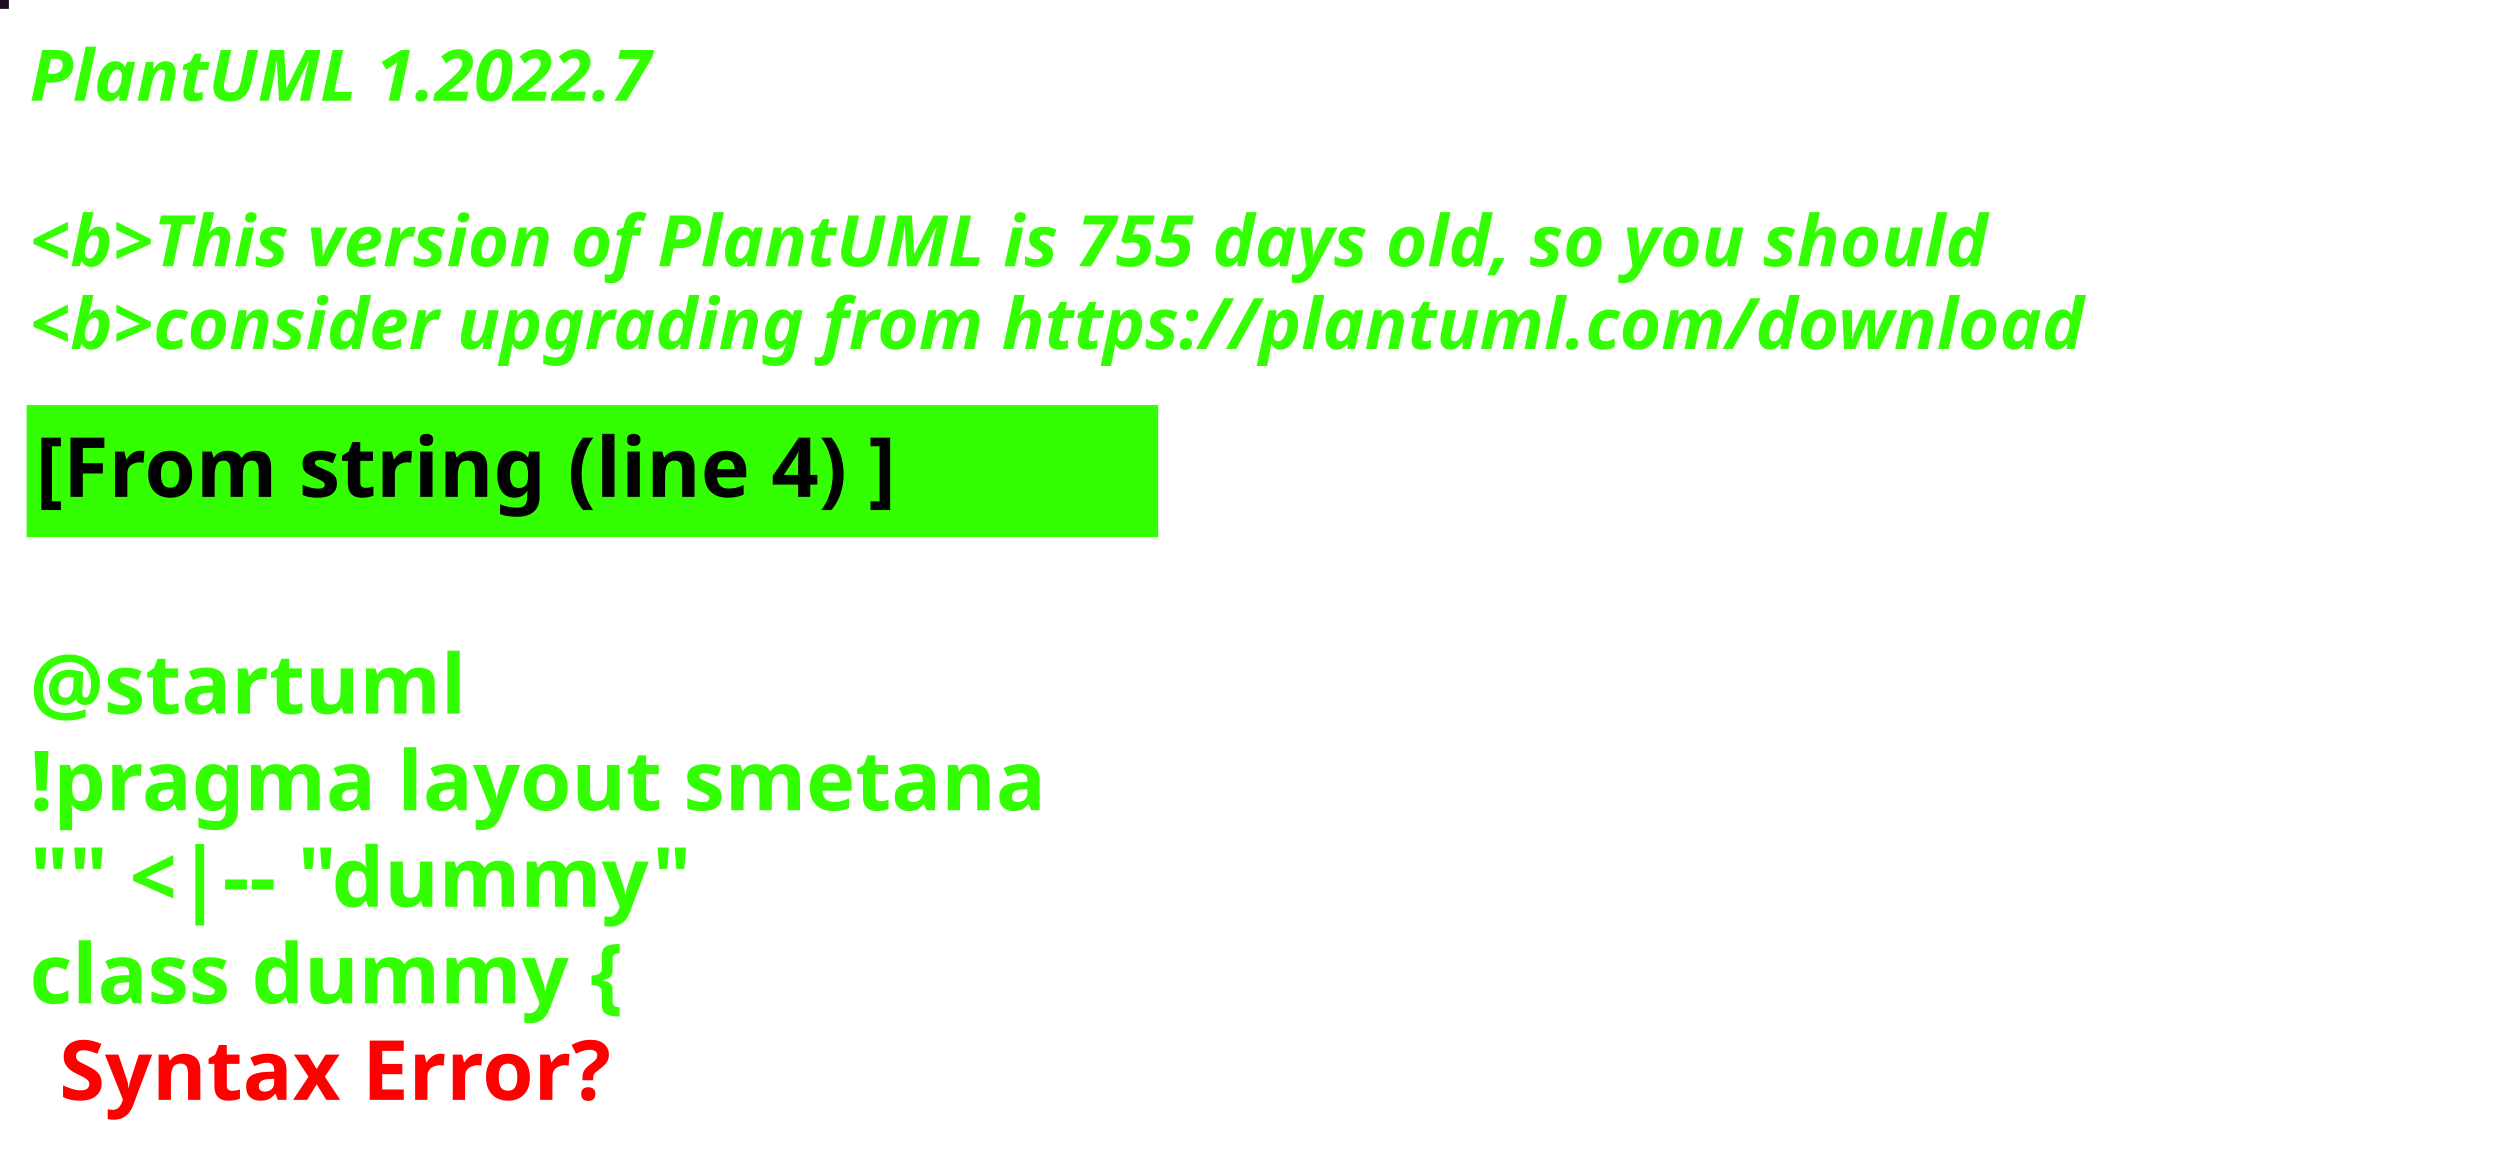
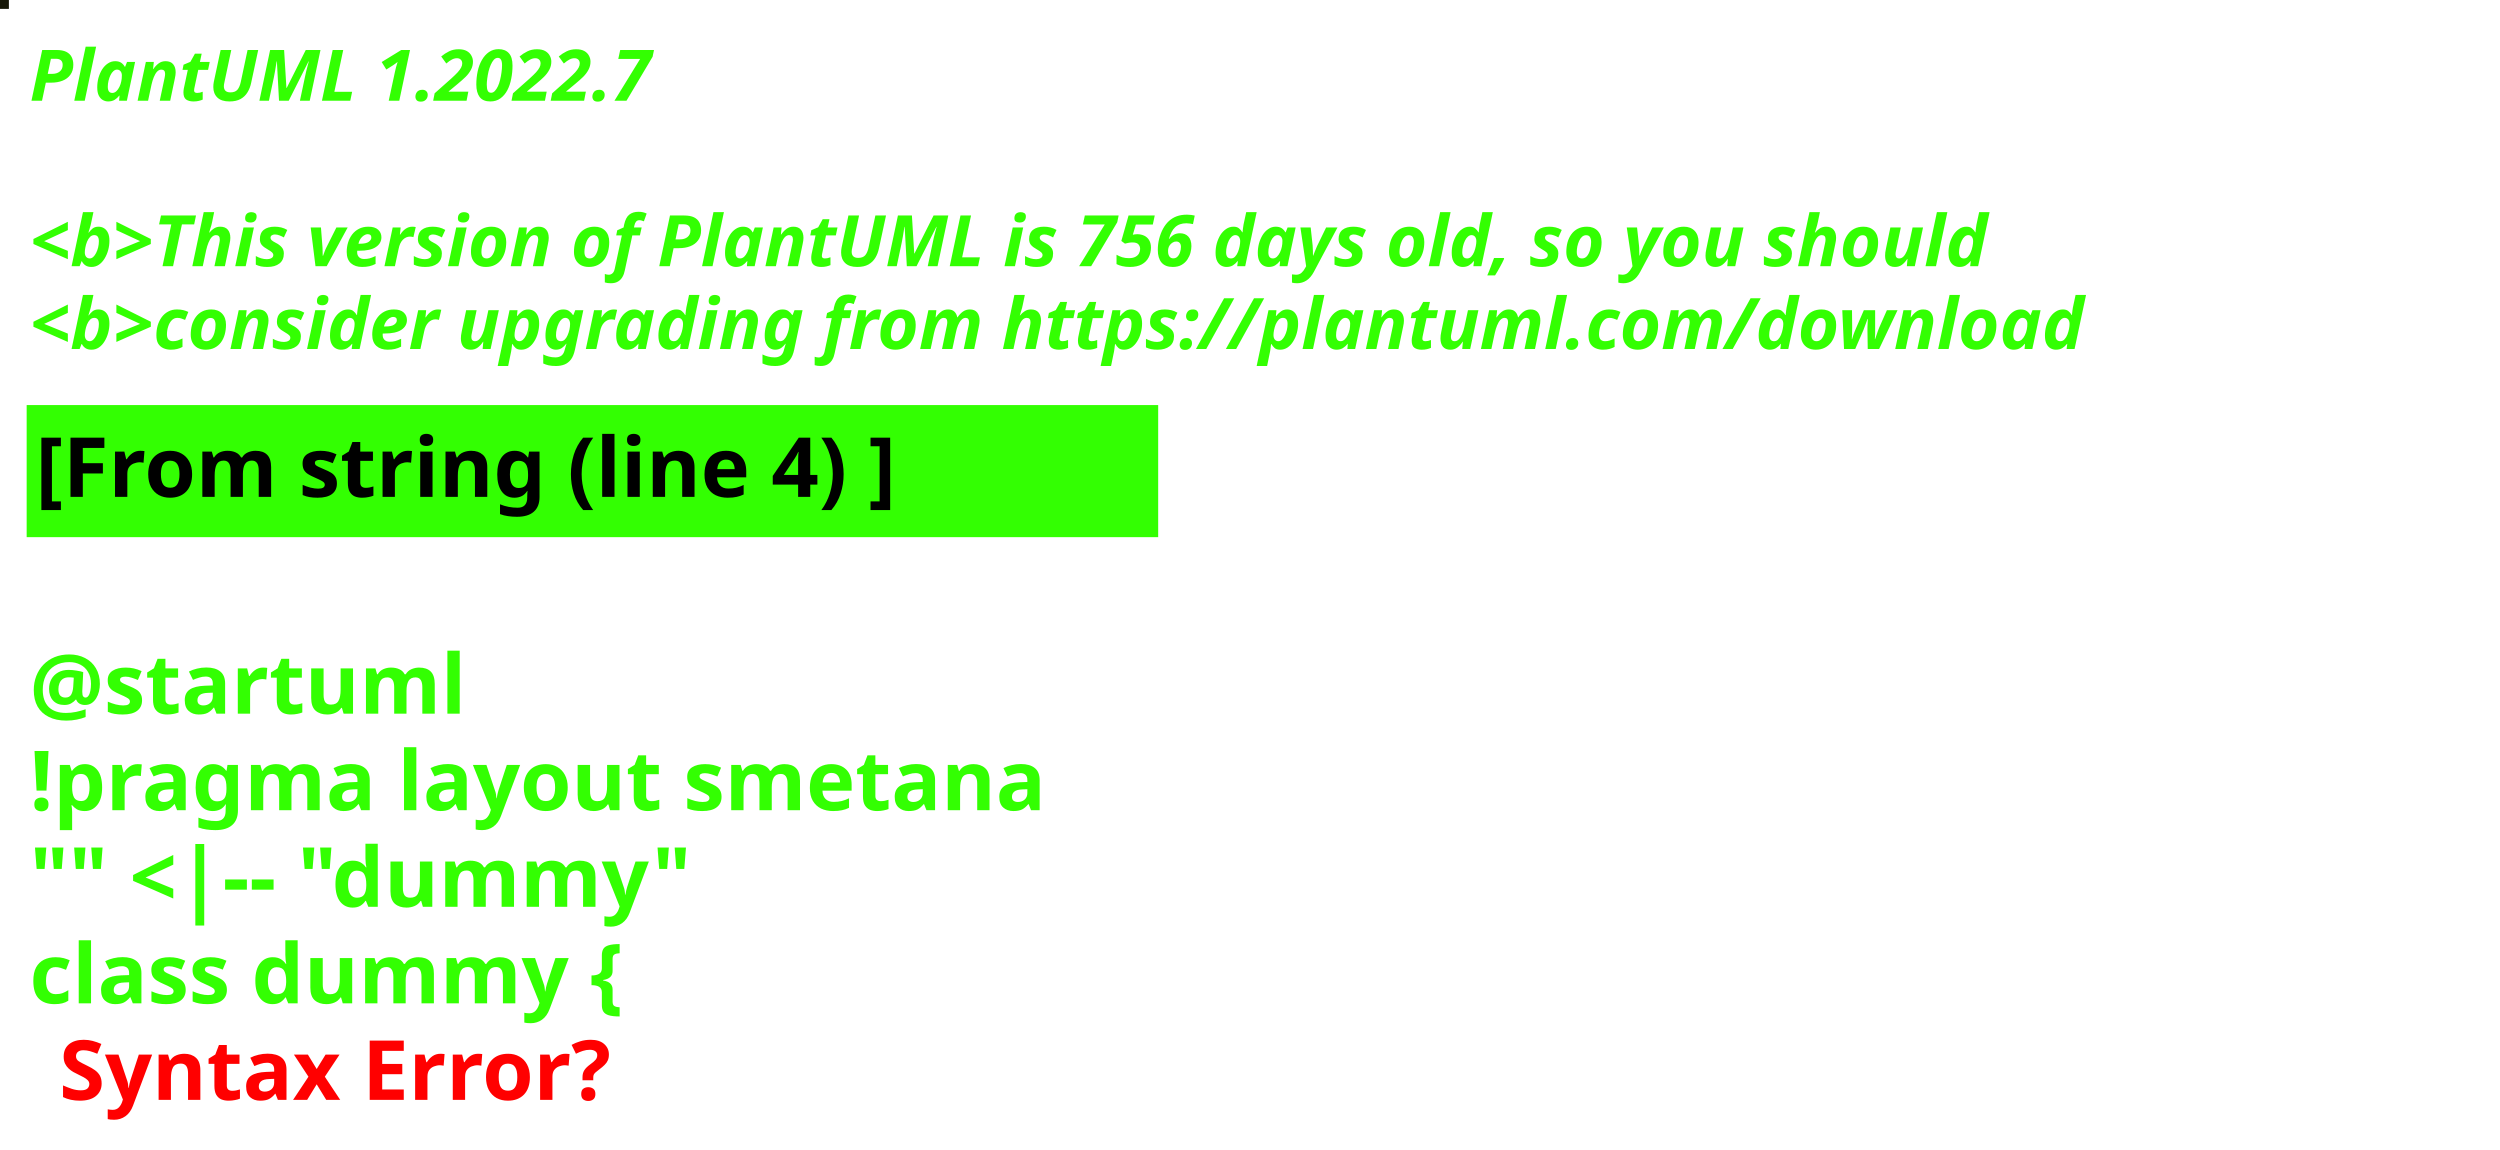
<svg xmlns="http://www.w3.org/2000/svg" contentStyleType="text/css" height="194px" preserveAspectRatio="none" style="width:422px;height:194px;background:#000000;" version="1.1" viewBox="0 0 422 194" width="422px" zoomAndPan="magnify">
  <defs />
  <g>
-     <rect fill="#1A0D21" height="1" style="stroke:#1A0D21;stroke-width:1.0;" width="1" x="0" y="0" />
+     <rect fill="#171808" height="1" style="stroke:#171808;stroke-width:1.0;" width="1" x="0" y="0" />
    <text fill="#33FF02" font-family="sans-serif" font-size="12" font-style="italic" font-weight="bold" lengthAdjust="spacing" textLength="127" x="5" y="17">PlantUML 1.2022.7</text>
    <text fill="#33FF02" font-family="sans-serif" font-size="12" font-style="italic" font-weight="bold" lengthAdjust="spacing" textLength="4" x="5" y="30.969"> </text>
-     <text fill="#33FF02" font-family="sans-serif" font-size="12" font-style="italic" font-weight="bold" lengthAdjust="spacing" textLength="399" x="5" y="44.938">&lt;b&gt;This version of PlantUML is 755 days old, so you should</text>
+     <text fill="#33FF02" font-family="sans-serif" font-size="12" font-style="italic" font-weight="bold" lengthAdjust="spacing" textLength="399" x="5" y="44.938">&lt;b&gt;This version of PlantUML is 756 days old, so you should</text>
    <text fill="#33FF02" font-family="sans-serif" font-size="12" font-style="italic" font-weight="bold" lengthAdjust="spacing" textLength="408" x="5" y="58.906">&lt;b&gt;consider upgrading from https://plantuml.com/download</text>
    <rect fill="#33FF02" height="21.297" style="stroke:#33FF02;stroke-width:1.0;" width="190" x="5" y="68.875" />
    <text fill="#000000" font-family="sans-serif" font-size="14" font-weight="bold" lengthAdjust="spacing" textLength="168" x="6" y="83.875">[From string (line 4) ]</text>
    <text fill="#33FF02" font-family="sans-serif" font-size="14" font-weight="bold" lengthAdjust="spacing" textLength="5" x="5" y="104.172"> </text>
    <text fill="#33FF02" font-family="sans-serif" font-size="14" font-weight="bold" lengthAdjust="spacing" textLength="79" x="5" y="120.469">@startuml</text>
    <text fill="#33FF02" font-family="sans-serif" font-size="14" font-weight="bold" lengthAdjust="spacing" textLength="190" x="5" y="136.766">!pragma layout smetana</text>
    <text fill="#33FF02" font-family="sans-serif" font-size="14" font-weight="bold" lengthAdjust="spacing" textLength="124" x="5" y="153.062">"" &lt;|-- "dummy"</text>
    <text fill="#33FF02" font-family="sans-serif" font-size="14" font-weight="bold" lengthAdjust="spacing" text-decoration="wavy underline" textLength="117" x="5" y="169.359">class dummy {</text>
    <text fill="#FF0000" font-family="sans-serif" font-size="14" font-weight="bold" lengthAdjust="spacing" textLength="106" x="10" y="185.656">Syntax Error?</text>
  </g>
</svg>
